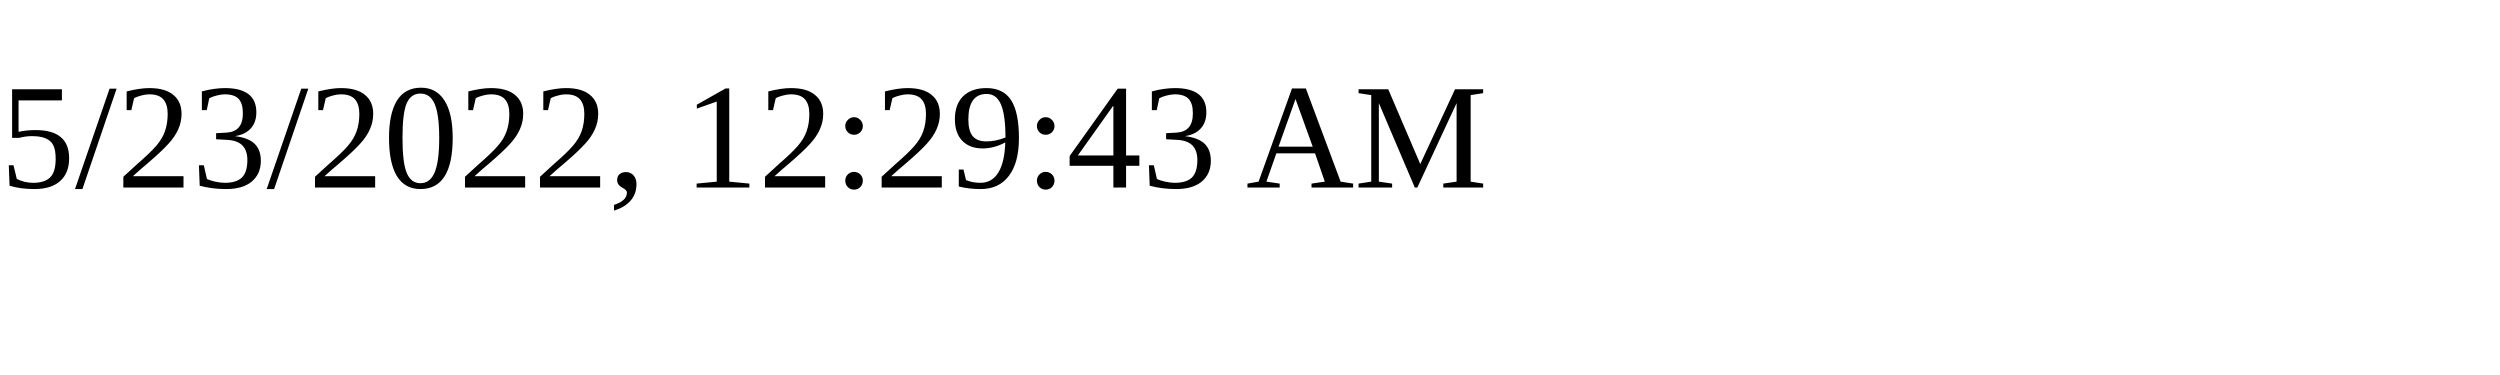
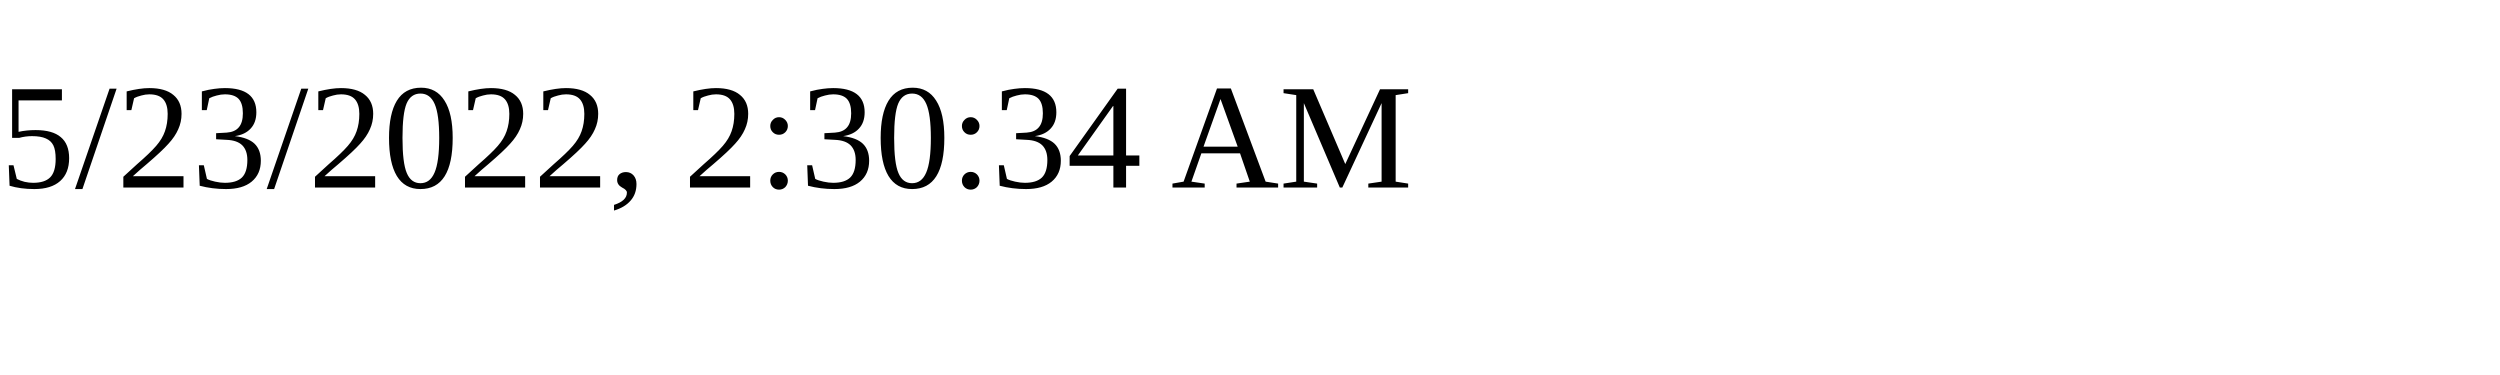
<svg xmlns="http://www.w3.org/2000/svg" height="30" width="200">
-   <text x="0" y="15">5/23/2022, 12:29:43 AM</text>
+   <text x="0" y="15">5/23/2022, 2:30:34 AM</text>
</svg>
